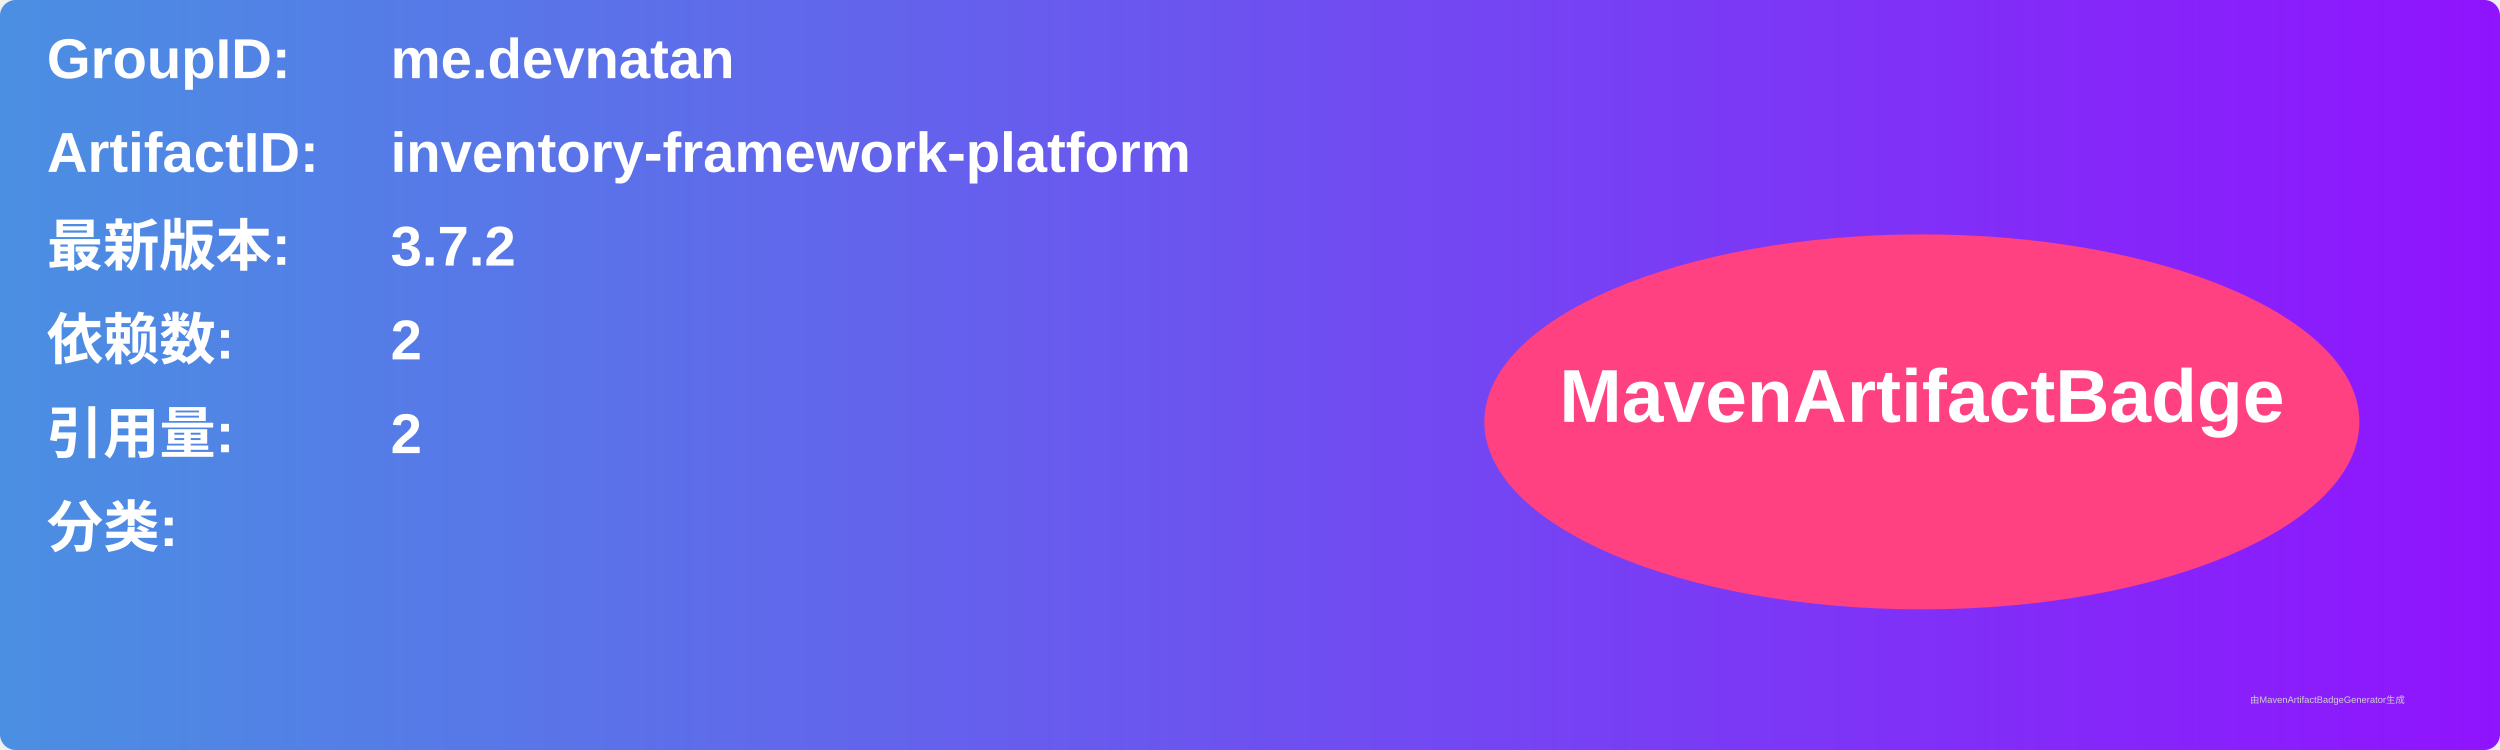
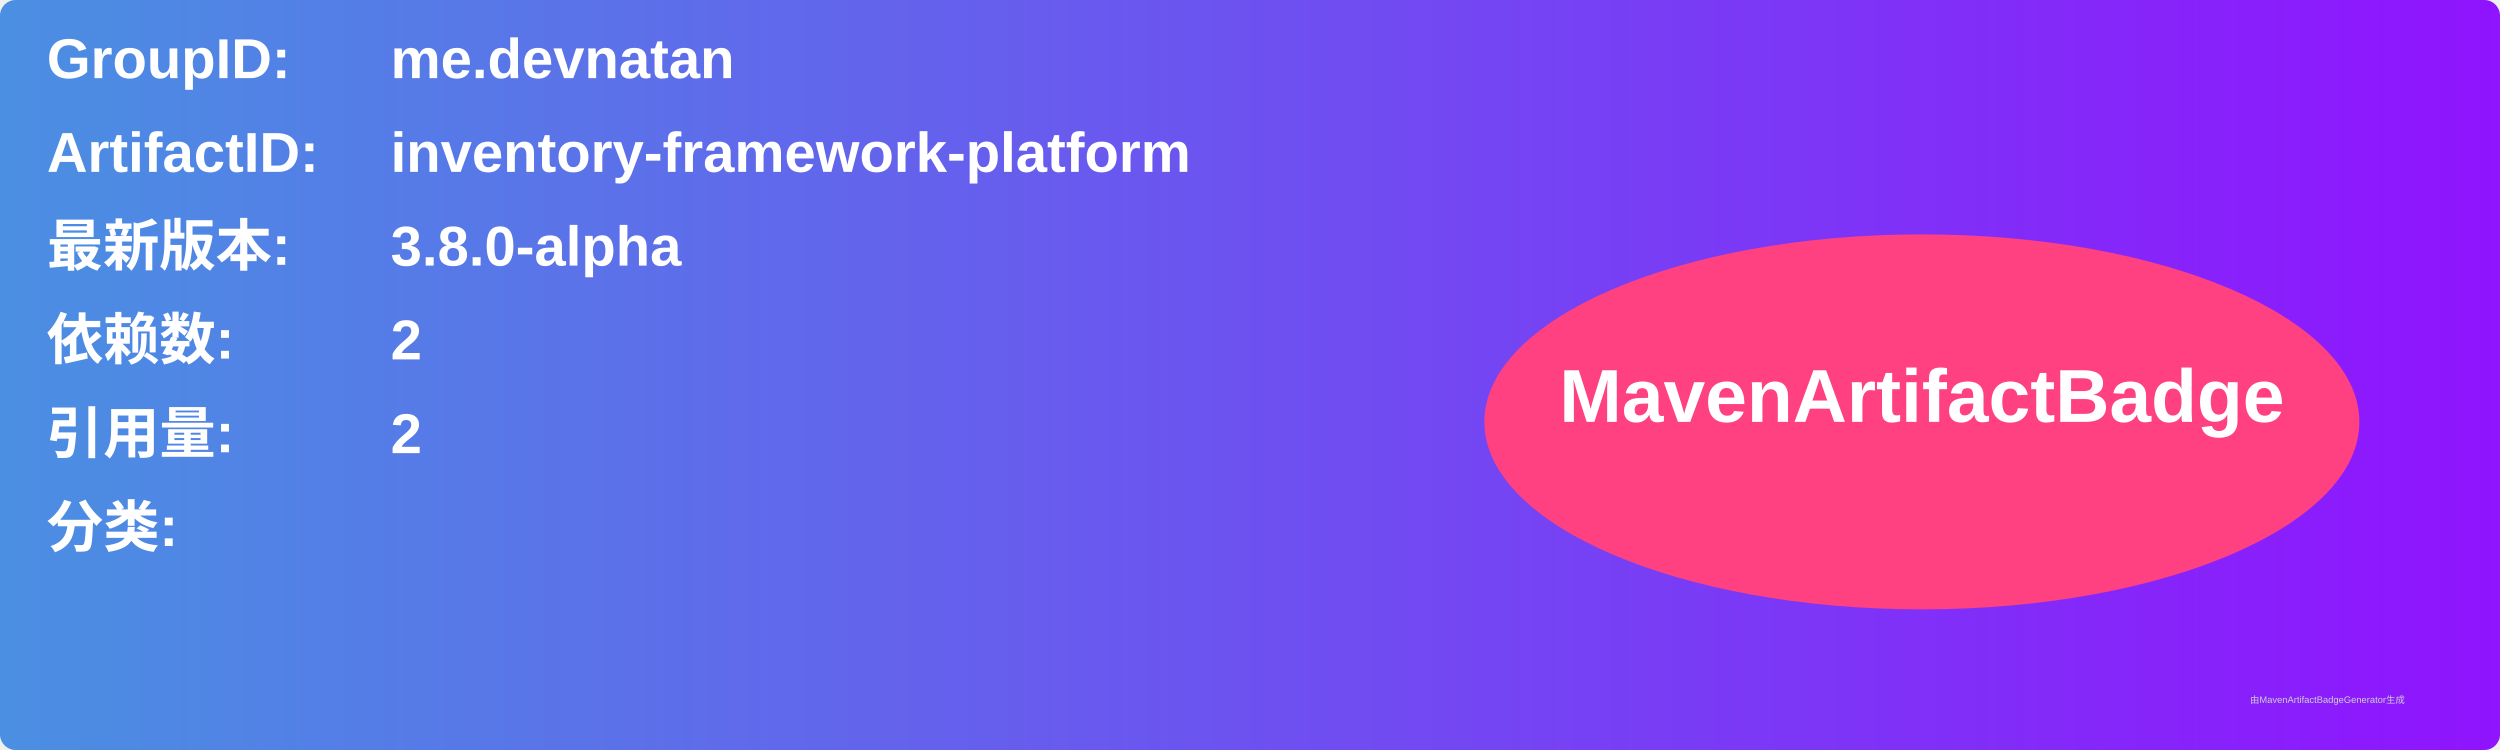
<svg xmlns="http://www.w3.org/2000/svg" width="800" height="240" viewBox="0 0 800 240">
  <linearGradient id="grad" x1="0%" y1="0%" x2="100%" y2="0%">
    <stop offset="0%" stop-color="#4a90e2" />
    <stop offset="100%" stop-color="#9013fe" />
  </linearGradient>
  <rect width="100%" height="100%" rx="5" ry="5" fill="url(#grad)" />
  <g transform="translate(15, 15)">
    <text x="0" y="10" font-family="Arial" font-size="18" fill="white" font-weight="bold" width="260">GroupID:</text>
    <text x="110" y="10" font-family="Arial" font-size="18" fill="white" font-weight="bold" width="460">me.devnatan</text>
    <text x="0" y="40" font-family="Arial" font-size="18" fill="white" font-weight="bold" width="260">ArtifactID:</text>
    <text x="110" y="40" font-family="Arial" font-size="18" fill="white" font-weight="bold" width="460">inventory-framework-platform</text>
    <text x="0" y="70" font-family="Arial" font-size="18" fill="white" font-weight="bold">最新版本:</text>
    <text x="110" y="70" font-family="Arial" font-size="18" fill="white" font-weight="bold">
-       <tspan font-weight="bold">3.7.2</tspan>
+       <tspan font-weight="bold">3.8.0-alpha</tspan>
    </text>
    <text x="0" y="100" font-family="Arial" font-size="18" fill="white" font-weight="bold">依赖数: </text>
    <text x="110" y="100" font-family="Arial" font-size="18" fill="white">
      <tspan font-weight="bold">2</tspan>
    </text>
    <text x="0" y="130" font-family="Arial" font-size="18" fill="white" font-weight="bold">引用量: </text>
    <text x="110" y="130" font-family="Arial" font-size="18" fill="white">
      <tspan font-weight="bold">2</tspan>
    </text>
    <text x="0" y="160" font-family="Arial" font-size="18" fill="white" font-weight="bold">分类:</text>
    <text x="10" y="190" font-family="Arial" font-size="10" fill="white">
      <tspan font-weight="bold" />
    </text>
    <ellipse cx="600" cy="120" rx="140" ry="60" fill="#ff4081" />
    <text x="600" y="120" text-anchor="middle" font-family="Arial" font-size="24" fill="white" font-weight="bold">MavenArtifactBadge</text>
  </g>
  <text x="720" y="225" font-family="Arial" font-size="3" fill="#d0d0d0">由MavenArtifactBadgeGenerator生成</text>
</svg>
